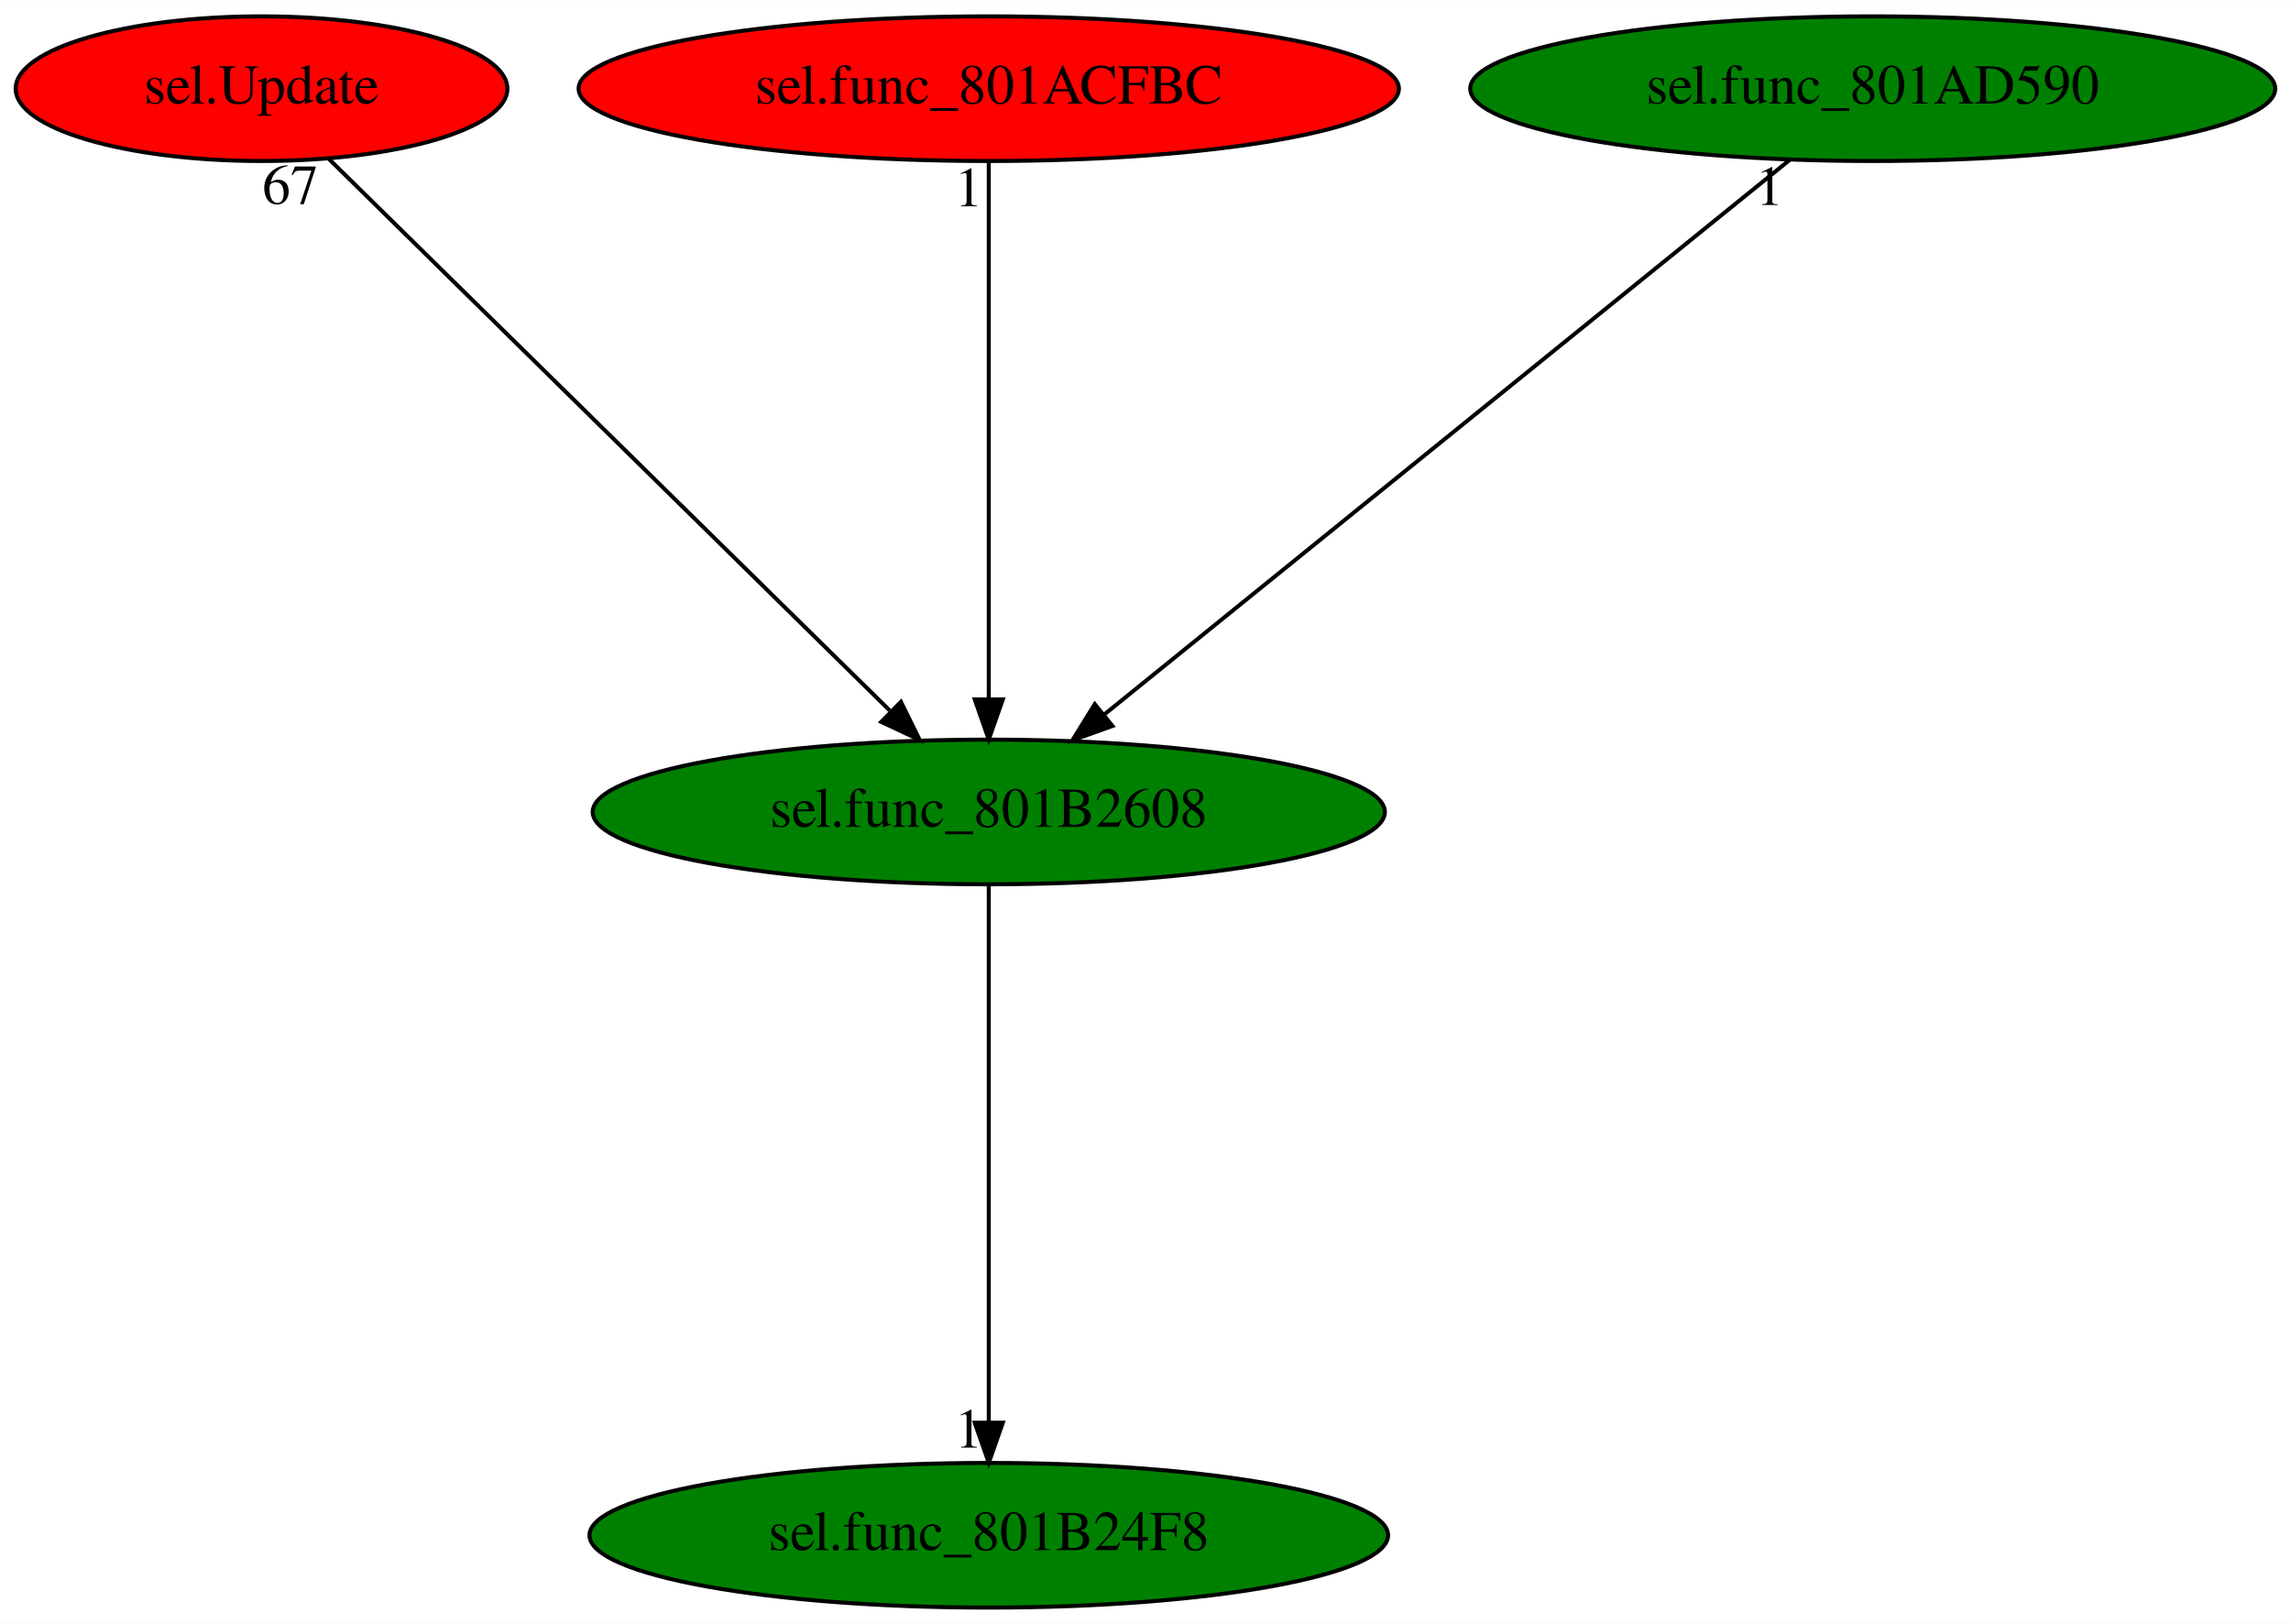
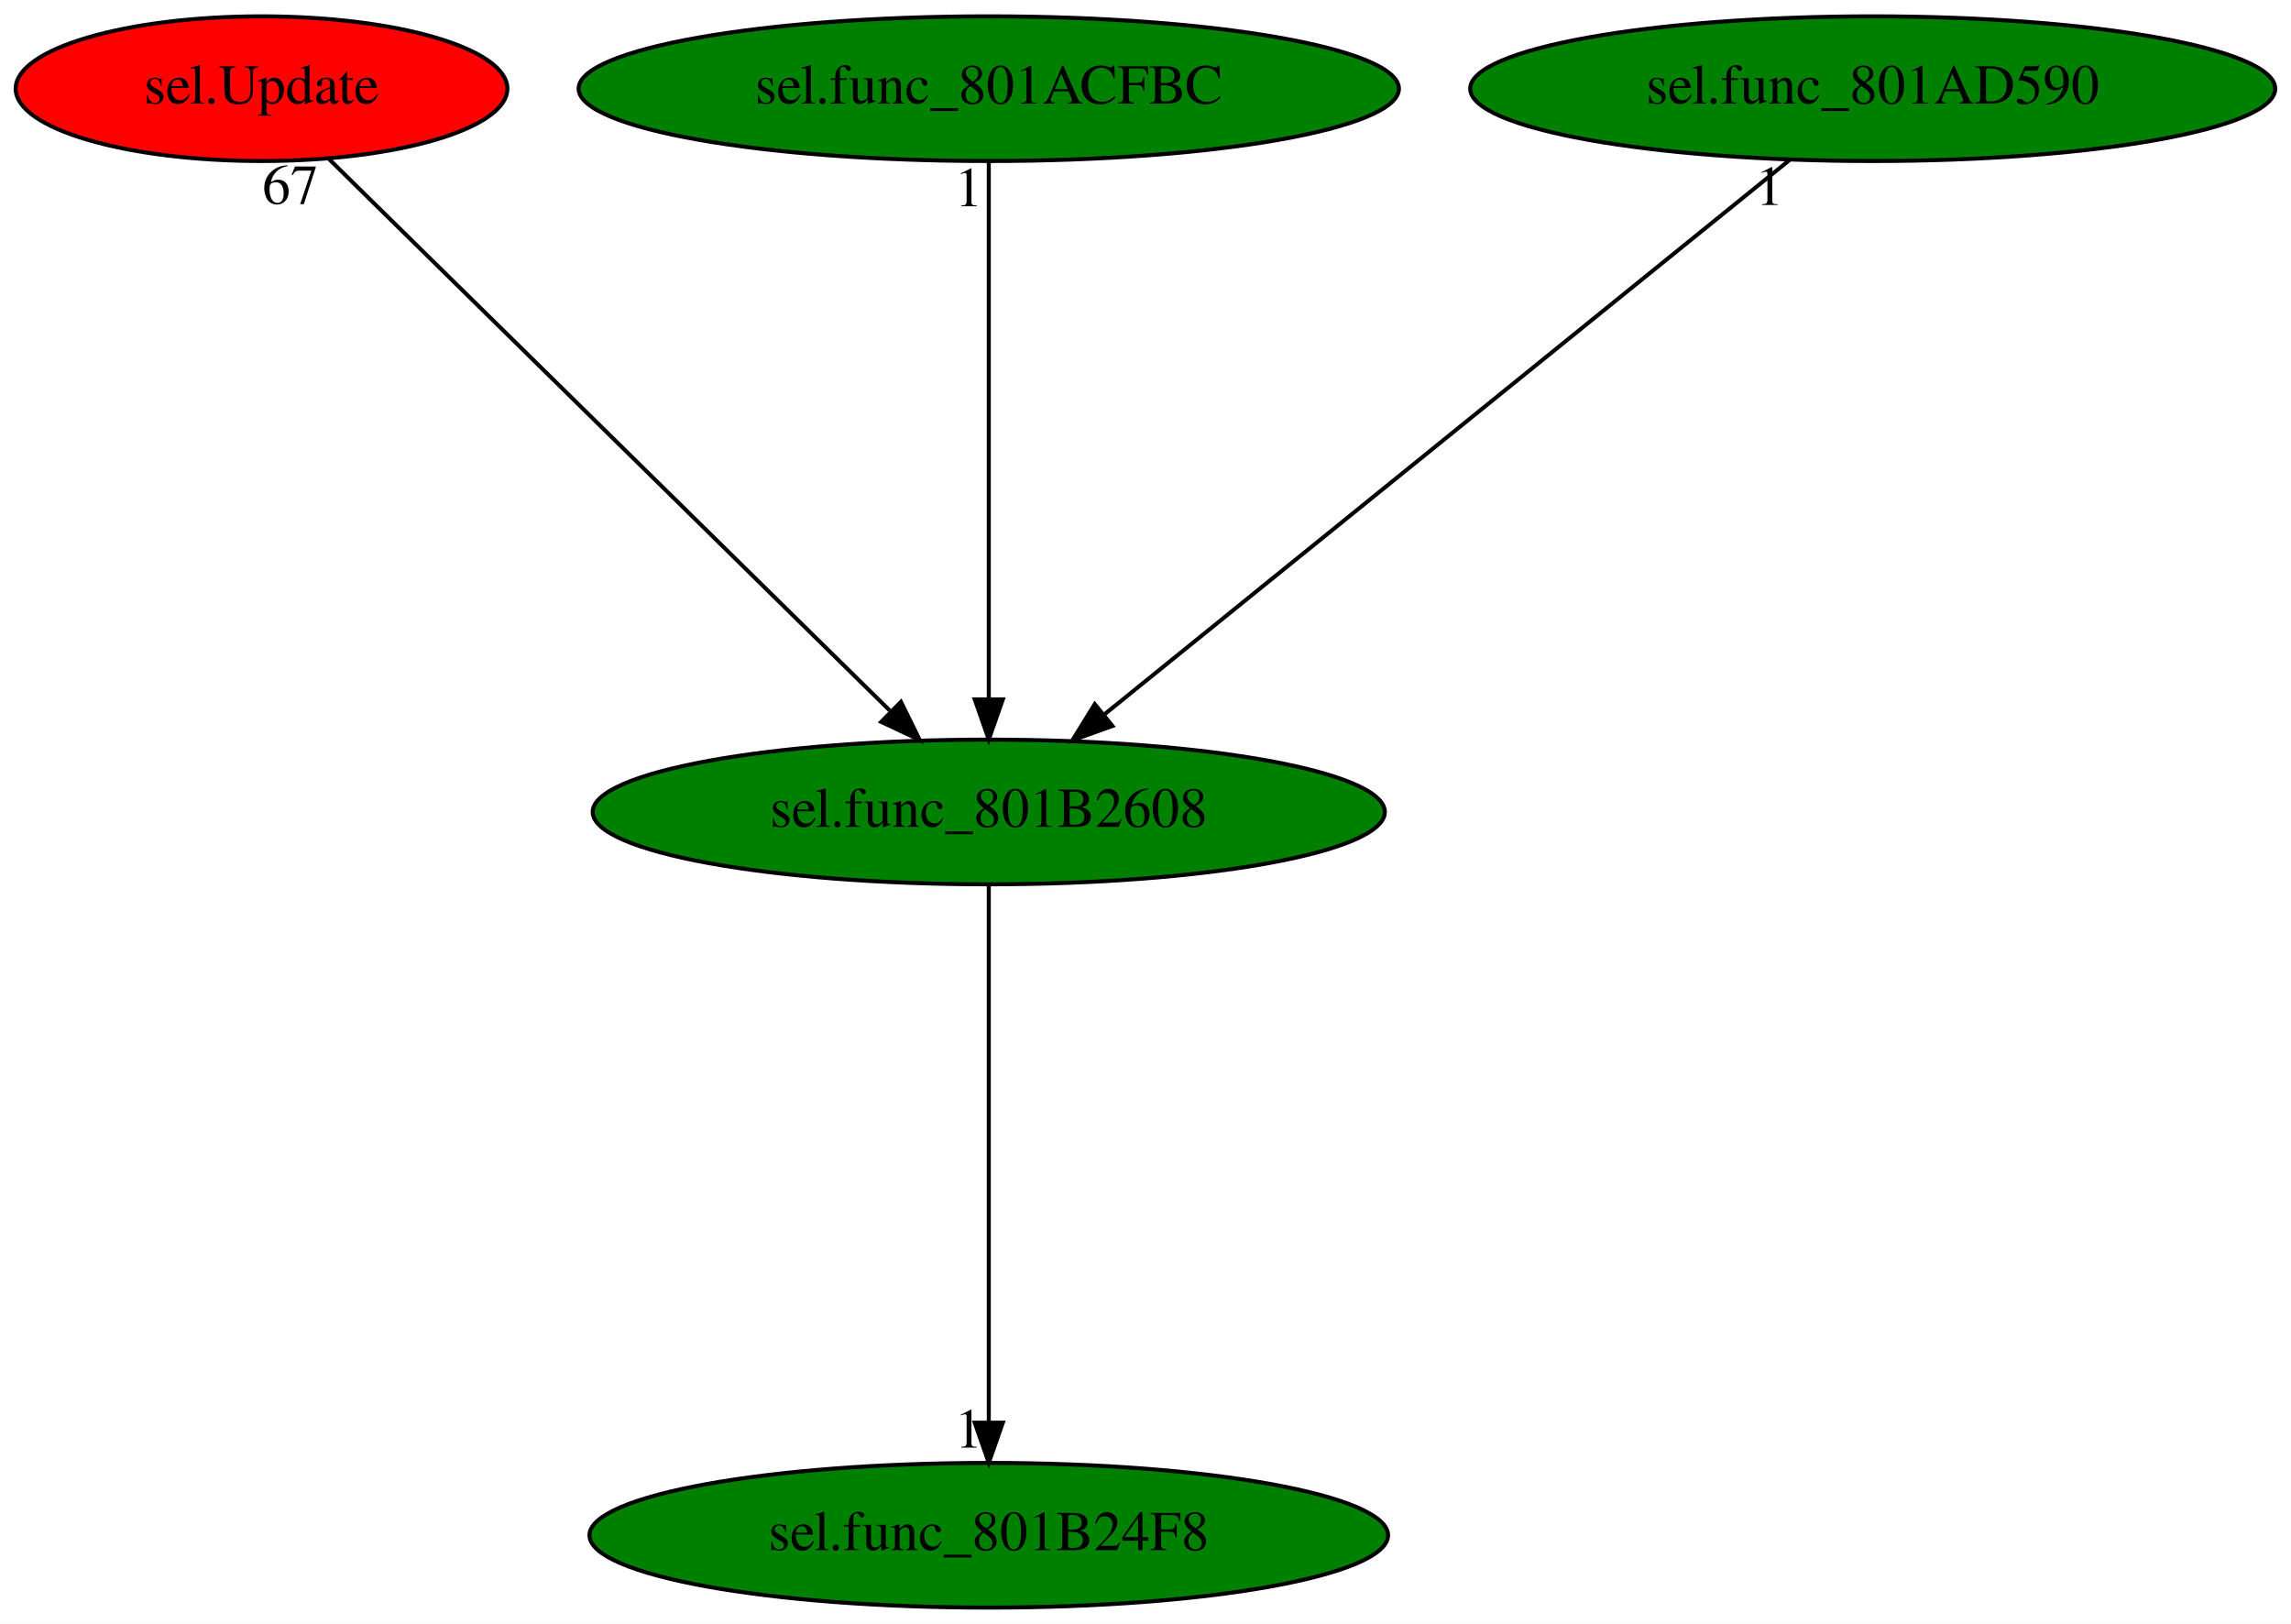
<svg xmlns="http://www.w3.org/2000/svg" xmlns:xlink="http://www.w3.org/1999/xlink" width="570pt" height="404pt" viewBox="0.00 0.00 570.19 404.00">
  <g id="graph0" class="graph" transform="scale(1 1) rotate(0) translate(4 400)">
    <polygon fill="white" stroke="transparent" points="-4,4 -4,-400 566.19,-400 566.19,4 -4,4" />
    <g id="node1" class="node">
      <ellipse fill="green" stroke="black" cx="242.09" cy="-198" rx="98.58" ry="18" />
      <text text-anchor="middle" x="242.09" y="-194.3" font-family="Times,serif" font-size="14.00">sel.func_801B2608</text>
    </g>
    <g id="node2" class="node">
      <g id="a_node2">
        <a xlink:href="sel.func_801B24F8.svg" xlink:title="sel.func_801B24F8">
          <ellipse fill="green" stroke="black" cx="242.09" cy="-18" rx="99.38" ry="18" />
          <text text-anchor="middle" x="242.09" y="-14.3" font-family="Times,serif" font-size="14.00">sel.func_801B24F8</text>
        </a>
      </g>
    </g>
    <g id="edge1" class="edge">
      <path fill="none" stroke="black" d="M242.09,-179.93C242.09,-148.97 242.09,-83.3 242.09,-46.13" />
      <polygon fill="black" stroke="black" points="245.59,-46.02 242.09,-36.02 238.59,-46.02 245.59,-46.02" />
      <text text-anchor="middle" x="237.09" y="-39.82" font-family="Times,serif" font-size="14.00">1</text>
    </g>
    <g id="node3" class="node">
      <g id="a_node3">
        <a xlink:href="sel.Update.svg" xlink:title="sel.Update">
          <ellipse fill="red" stroke="black" cx="61.09" cy="-378" rx="61.19" ry="18" />
          <text text-anchor="middle" x="61.09" y="-374.3" font-family="Times,serif" font-size="14.00">sel.Update</text>
        </a>
      </g>
    </g>
    <g id="edge2" class="edge">
      <path fill="none" stroke="black" d="M77.8,-360.57C109.83,-329.08 180.01,-260.06 217.44,-223.25" />
      <polygon fill="black" stroke="black" points="220.23,-225.41 224.9,-215.91 215.32,-220.42 220.23,-225.41" />
      <text text-anchor="middle" x="68.3" y="-349.37" font-family="Times,serif" font-size="14.00">67</text>
    </g>
    <g id="node4" class="node">
      <g id="a_node4">
        <a xlink:href="sel.func_801ACFBC.svg" xlink:title="sel.func_801ACFBC">
-           <ellipse fill="red" stroke="black" cx="242.09" cy="-378" rx="102.08" ry="18" />
+           <ellipse fill="green" stroke="black" cx="242.09" cy="-378" rx="102.08" ry="18" />
          <text text-anchor="middle" x="242.09" y="-374.3" font-family="Times,serif" font-size="14.00">sel.func_801ACFBC</text>
        </a>
      </g>
    </g>
    <g id="edge3" class="edge">
      <path fill="none" stroke="black" d="M242.09,-359.93C242.09,-328.97 242.09,-263.3 242.09,-226.13" />
      <polygon fill="black" stroke="black" points="245.59,-226.02 242.09,-216.02 238.59,-226.02 245.59,-226.02" />
      <text text-anchor="middle" x="237.09" y="-348.73" font-family="Times,serif" font-size="14.00">1</text>
    </g>
    <g id="node5" class="node">
      <g id="a_node5">
        <a xlink:href="sel.func_801AD590.svg" xlink:title="sel.func_801AD590">
          <ellipse fill="green" stroke="black" cx="462.09" cy="-378" rx="100.18" ry="18" />
          <text text-anchor="middle" x="462.09" y="-374.3" font-family="Times,serif" font-size="14.00">sel.func_801AD590</text>
        </a>
      </g>
    </g>
    <g id="edge4" class="edge">
      <path fill="none" stroke="black" d="M441.4,-360.25C401.92,-328.32 315.81,-258.65 270.8,-222.23" />
      <polygon fill="black" stroke="black" points="272.87,-219.4 262.9,-215.83 268.47,-224.84 272.87,-219.4" />
      <text text-anchor="middle" x="436.4" y="-349.05" font-family="Times,serif" font-size="14.00">1</text>
    </g>
  </g>
</svg>
